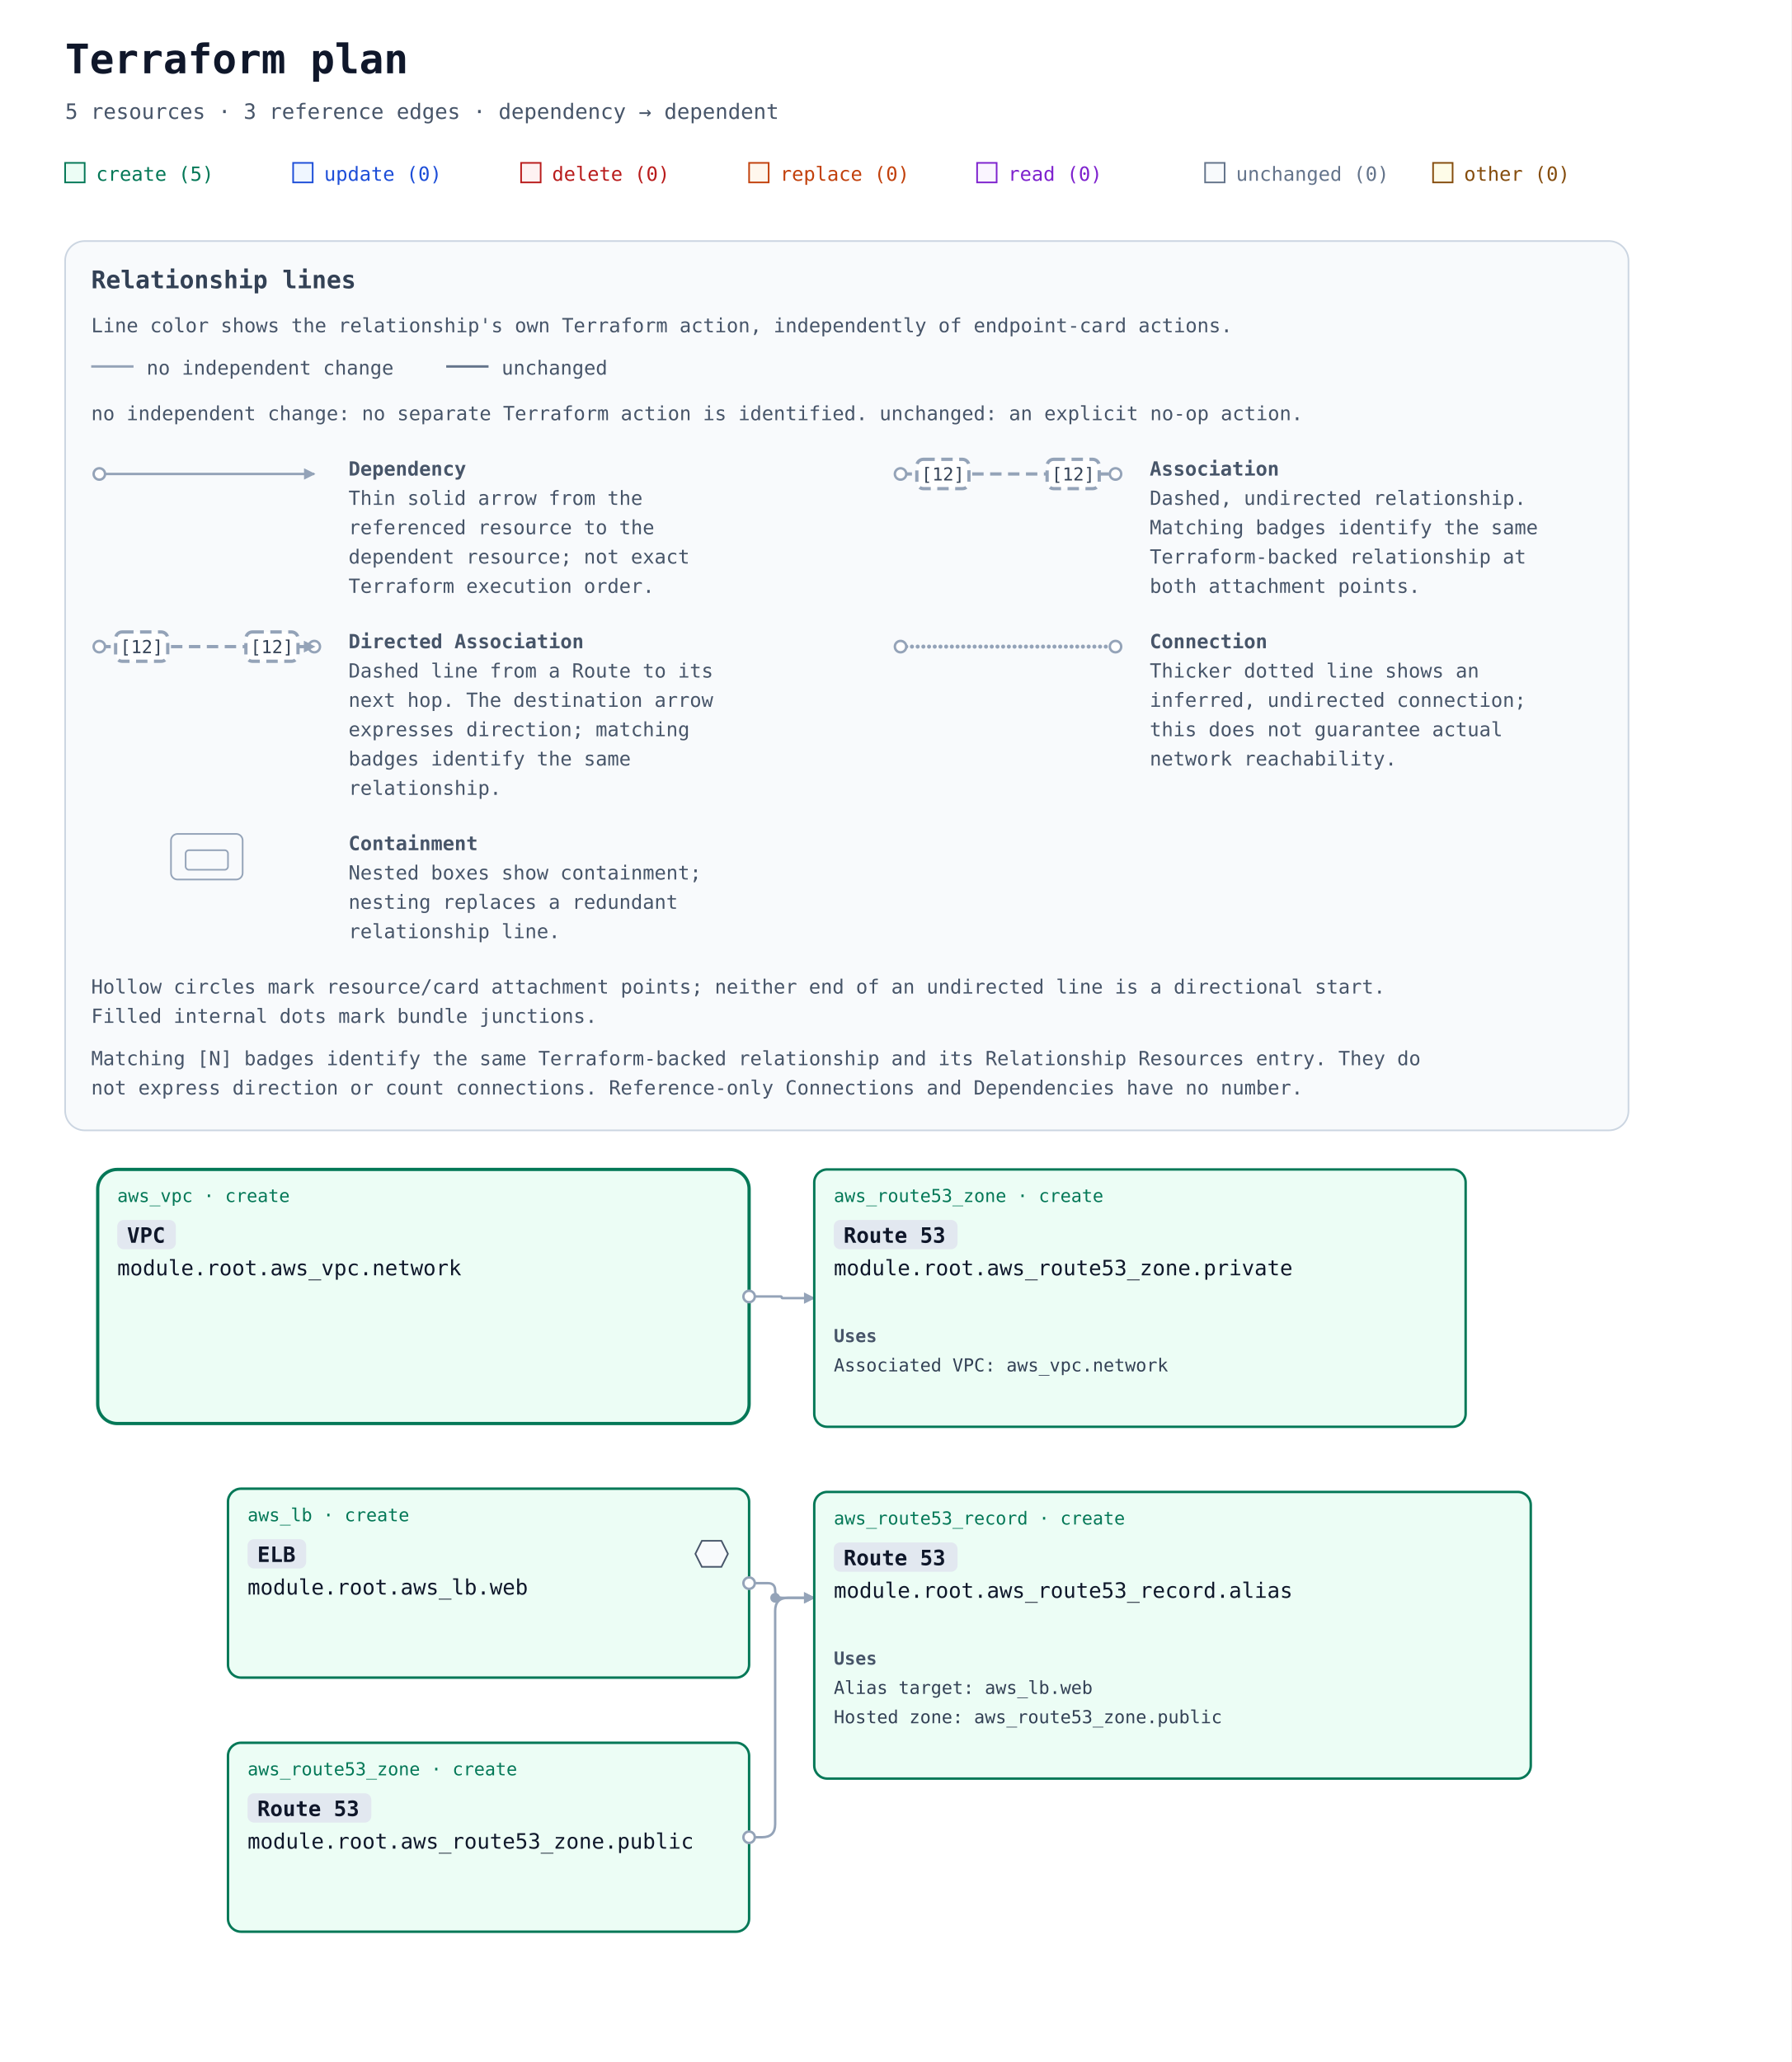
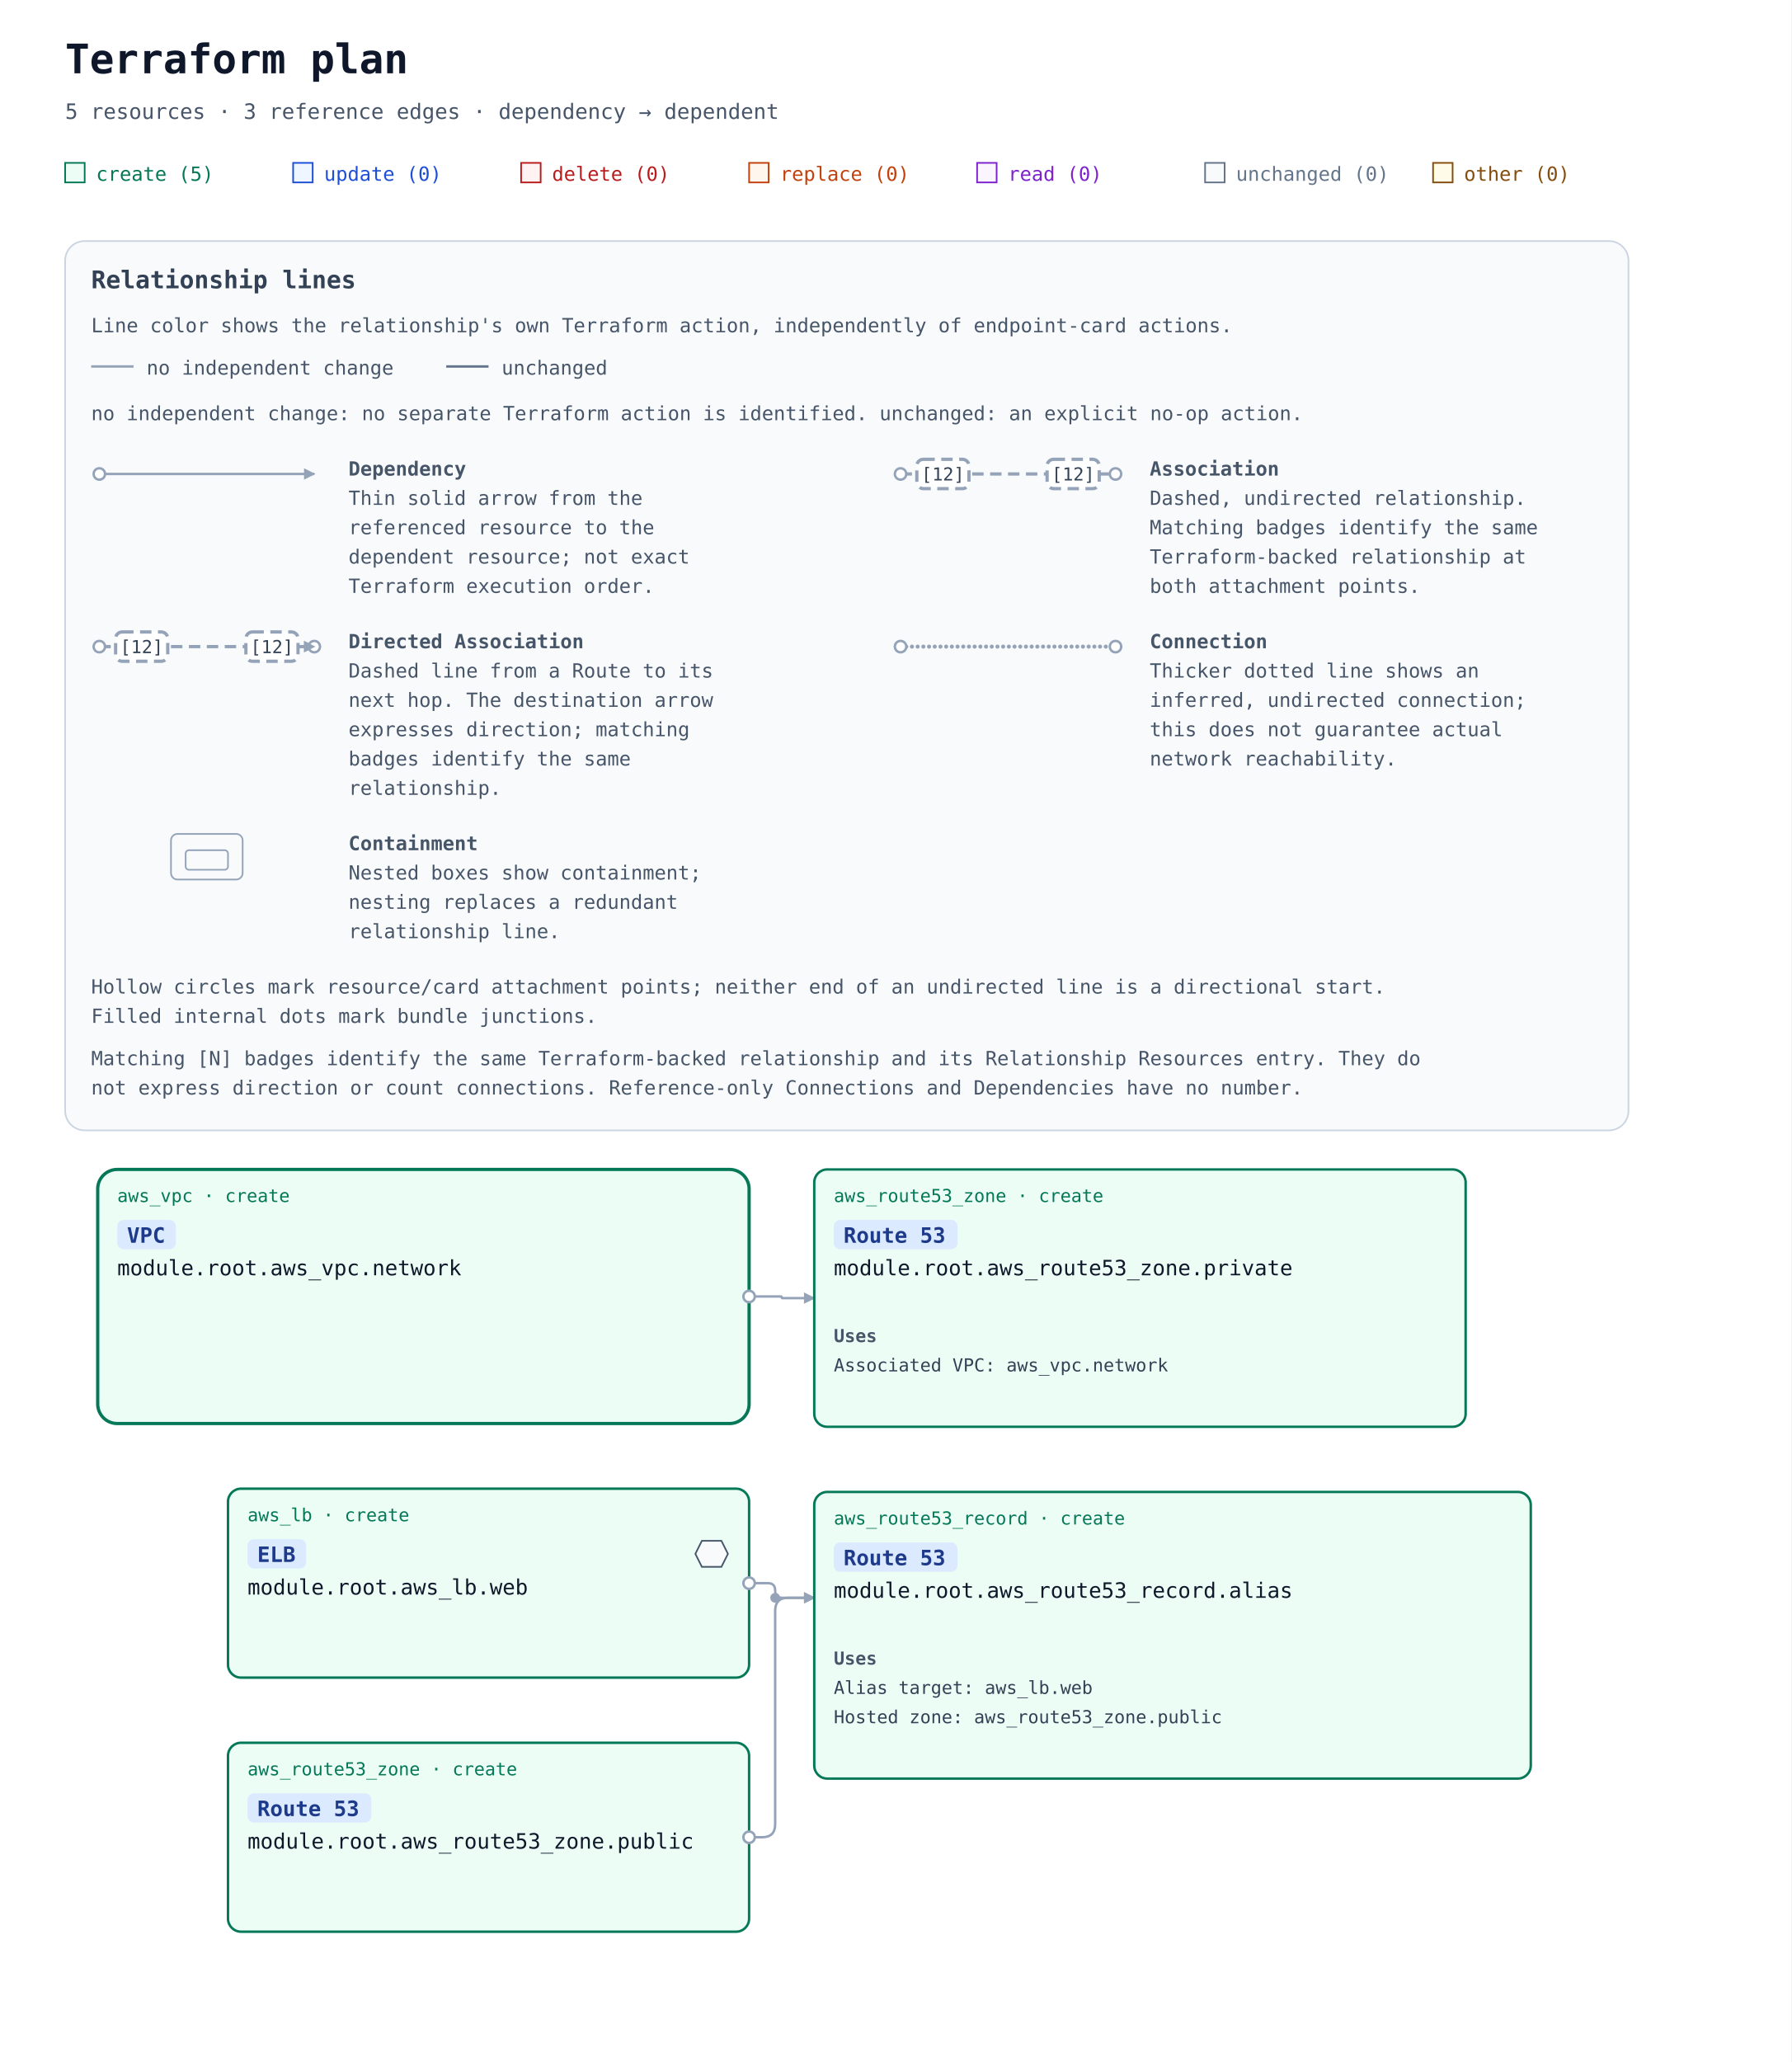
<svg xmlns="http://www.w3.org/2000/svg" width="1100" height="1266" viewBox="0 0 1100 1266" role="img" aria-labelledby="title description">
  <defs>
    <marker id="arrow" viewBox="0 0 10 10" refX="9" refY="5" markerWidth="7" markerHeight="7" markerUnits="userSpaceOnUse" orient="auto-start-reverse">
      <path d="M 0 0 L 10 5 L 0 10 z" fill="#94a3b8" />
    </marker>
    <mask id="container-occlusion-0" maskUnits="userSpaceOnUse" maskContentUnits="userSpaceOnUse" x="0" y="0" width="1100" height="708" style="mask-type:luminance">
      <rect width="1100" height="708" fill="white" />
      <rect data-occluder="resource-6177735f7670632e6e6574776f726b-current" x="58" y="158" width="404" height="160" rx="14" fill="black" />
    </mask>
  </defs>
  <rect width="100%" height="100%" fill="#ffffff" />
  <g font-family="ui-monospace, SFMono-Regular, Consolas, monospace">
    <text x="40" y="45" font-size="25" font-weight="700" fill="#0f172a">Terraform plan</text>
    <text x="40" y="73" font-size="13" fill="#475569">5 resources · 3 reference edges · dependency → dependent</text>
    <rect x="40" y="100" width="12" height="12" fill="#ecfdf5" stroke="#047857" />
    <text x="59" y="111" font-size="12" fill="#047857">create (5)</text>
    <rect x="180" y="100" width="12" height="12" fill="#eff6ff" stroke="#1d4ed8" />
    <text x="199" y="111" font-size="12" fill="#1d4ed8">update (0)</text>
    <rect x="320" y="100" width="12" height="12" fill="#fef2f2" stroke="#b91c1c" />
    <text x="339" y="111" font-size="12" fill="#b91c1c">delete (0)</text>
    <rect x="460" y="100" width="12" height="12" fill="#fff7ed" stroke="#c2410c" />
    <text x="479" y="111" font-size="12" fill="#c2410c">replace (0)</text>
    <rect x="600" y="100" width="12" height="12" fill="#faf5ff" stroke="#7e22ce" />
    <text x="619" y="111" font-size="12" fill="#7e22ce">read (0)</text>
    <rect x="740" y="100" width="12" height="12" fill="#f8fafc" stroke="#64748b" />
    <text x="759" y="111" font-size="12" fill="#64748b">unchanged (0)</text>
    <rect x="880" y="100" width="12" height="12" fill="#fefce8" stroke="#854d0e" />
    <text x="899" y="111" font-size="12" fill="#854d0e">other (0)</text>
    <g id="relationship-legend" font-size="12" fill="#475569" transform="translate(40 148)">
      <rect width="960" height="546" rx="12" fill="#f8fafc" stroke="#cbd5e1" />
      <text x="16" y="29" font-size="15" font-weight="700" fill="#334155">Relationship lines</text>
      <text x="16" y="56">Line color shows the relationship's own Terraform action, independently of endpoint-card actions.</text>
      <path data-legend-action="none" d="M 16 77 H 42" fill="none" stroke="#94a3b8" stroke-width="1.5" />
      <text x="50" y="82">no independent change</text>
      <path data-legend-action="unchanged" d="M 234 77 H 260" fill="none" stroke="#64748b" stroke-width="1.5" />
      <text x="268" y="82">unchanged</text>
      <text x="16" y="110">no independent change: no separate Terraform action is identified. unchanged: an explicit no-op action.</text>
      <g data-legend-entry="dependency" transform="translate(0 132)">
        <g data-legend-sample="dependency">
          <path data-legend-kind="dependency" data-directionality="directed" d="M 21 11 H 153" fill="none" stroke="#94a3b8" stroke-width="1.5" marker-end="url(#arrow)" />
          <circle data-legend-endpoint="source" cx="21" cy="11" r="3.5" fill="#ffffff" stroke="#94a3b8" stroke-width="1.5" />
        </g>
        <text x="174" y="12" font-weight="700">Dependency</text>
        <text x="174" y="30">Thin solid arrow from the</text>
        <text x="174" y="48">referenced resource to the</text>
        <text x="174" y="66">dependent resource; not exact</text>
        <text x="174" y="84">Terraform execution order.</text>
      </g>
      <g data-legend-entry="association" transform="translate(492 132)">
        <g data-legend-sample="association">
          <path data-legend-kind="association" data-directionality="undirected" d="M 21 11 H 153" fill="none" stroke="#94a3b8" stroke-width="2" stroke-dasharray="7 4" />
          <circle data-legend-endpoint="source" cx="21" cy="11" r="3.5" fill="#ffffff" stroke="#94a3b8" stroke-width="1.5" />
          <circle data-legend-endpoint="target" cx="153" cy="11" r="3.5" fill="#ffffff" stroke="#94a3b8" stroke-width="1.5" />
          <g data-legend-badge="source">
            <rect x="31" y="2" width="32" height="18" rx="4" fill="#ffffff" stroke="#94a3b8" stroke-width="2" stroke-dasharray="7 4" />
            <text x="47" y="15" text-anchor="middle" font-size="11" fill="#334155">[12]</text>
          </g>
          <g data-legend-badge="target">
            <rect x="111" y="2" width="32" height="18" rx="4" fill="#ffffff" stroke="#94a3b8" stroke-width="2" stroke-dasharray="7 4" />
            <text x="127" y="15" text-anchor="middle" font-size="11" fill="#334155">[12]</text>
          </g>
        </g>
        <text x="174" y="12" font-weight="700">Association</text>
        <text x="174" y="30">Dashed, undirected relationship.</text>
        <text x="174" y="48">Matching badges identify the same</text>
        <text x="174" y="66">Terraform-backed relationship at</text>
        <text x="174" y="84">both attachment points.</text>
      </g>
      <g data-legend-entry="directed-association" transform="translate(0 238)">
        <g data-legend-sample="directed-association">
          <path data-legend-kind="directed-association" data-directionality="directed" d="M 21 11 H 153" fill="none" stroke="#94a3b8" stroke-width="2" stroke-dasharray="7 4" marker-end="url(#arrow)" />
          <circle data-legend-endpoint="source" cx="21" cy="11" r="3.5" fill="#ffffff" stroke="#94a3b8" stroke-width="1.5" />
          <circle data-legend-endpoint="target" cx="153" cy="11" r="3.5" fill="#ffffff" stroke="#94a3b8" stroke-width="1.5" />
          <path data-legend-arrow="true" d="M 146.7 7.5 L 153.7 11 L 146.7 14.5 Z" fill="#94a3b8" />
          <g data-legend-badge="source">
            <rect x="31" y="2" width="32" height="18" rx="4" fill="#ffffff" stroke="#94a3b8" stroke-width="2" stroke-dasharray="7 4" />
            <text x="47" y="15" text-anchor="middle" font-size="11" fill="#334155">[12]</text>
          </g>
          <g data-legend-badge="target">
            <rect x="111" y="2" width="32" height="18" rx="4" fill="#ffffff" stroke="#94a3b8" stroke-width="2" stroke-dasharray="7 4" />
            <text x="127" y="15" text-anchor="middle" font-size="11" fill="#334155">[12]</text>
          </g>
        </g>
        <text x="174" y="12" font-weight="700">Directed Association</text>
        <text x="174" y="30">Dashed line from a Route to its</text>
        <text x="174" y="48">next hop. The destination arrow</text>
        <text x="174" y="66">expresses direction; matching</text>
        <text x="174" y="84">badges identify the same</text>
        <text x="174" y="102">relationship.</text>
      </g>
      <g data-legend-entry="connection" transform="translate(492 238)">
        <g data-legend-sample="connection">
          <path data-legend-kind="connection" data-directionality="undirected" d="M 21 11 H 153" fill="none" stroke="#94a3b8" stroke-width="2.5" stroke-dasharray="0 3.5" stroke-linecap="round" />
          <circle data-legend-endpoint="source" cx="21" cy="11" r="3.5" fill="#ffffff" stroke="#94a3b8" stroke-width="1.5" />
          <circle data-legend-endpoint="target" cx="153" cy="11" r="3.5" fill="#ffffff" stroke="#94a3b8" stroke-width="1.5" />
        </g>
        <text x="174" y="12" font-weight="700">Connection</text>
        <text x="174" y="30">Thicker dotted line shows an</text>
        <text x="174" y="48">inferred, undirected connection;</text>
        <text x="174" y="66">this does not guarantee actual</text>
        <text x="174" y="84">network reachability.</text>
      </g>
      <g data-legend-entry="containment" transform="translate(0 362)">
        <g data-legend-sample="containment">
          <g data-legend-kind="containment" fill="none" stroke="#94a3b8">
            <rect x="65" y="2" width="44" height="28" rx="4" />
            <rect x="74" y="12" width="26" height="12" rx="2" />
          </g>
        </g>
        <text x="174" y="12" font-weight="700">Containment</text>
        <text x="174" y="30">Nested boxes show containment;</text>
        <text x="174" y="48">nesting replaces a redundant</text>
        <text x="174" y="66">relationship line.</text>
      </g>
      <text x="16" y="462">Hollow circles mark resource/card attachment points; neither end of an undirected line is a directional start.</text>
      <text x="16" y="480">Filled internal dots mark bundle junctions.</text>
      <text x="16" y="506">Matching [N] badges identify the same Terraform-backed relationship and its Relationship Resources entry. They do</text>
      <text x="16" y="524">not express direction or count connections. Reference-only Connections and Dependencies have no number.</text>
    </g>
    <g transform="translate(0 558)">
      <g data-architecture="true" transform="translate(0 0)">
        <g data-container="resource-6177735f7670632e6e6574776f726b-current">
          <rect x="60" y="160" width="400" height="156" rx="12" fill="#ecfdf5" stroke="#047857" stroke-width="2" data-mode="managed" />
        </g>
        <path d="M 460 414 L 471.5 414 Q 476 414 476 418.5 L 476 418.5 Q 476 423 480.5 423 L 500 423 " data-edge-kind="dependency" data-directionality="directed" data-source="resource-6177735f6c622e776562-current" data-target="resource-6177735f726f75746535335f7265636f72642e616c696173-current" fill="none" stroke="#94a3b8" stroke-width="1.5" stroke-linejoin="round" marker-end="url(#arrow)" mask="url(#container-occlusion-0)" />
        <path d="M 460 570 L 468 570 Q 476 570 476 562 L 476 431 Q 476 423 484 423 L 500 423 " data-edge-kind="dependency" data-directionality="directed" data-source="resource-6177735f726f75746535335f7a6f6e652e7075626c6963-current" data-target="resource-6177735f726f75746535335f7265636f72642e616c696173-current" fill="none" stroke="#94a3b8" stroke-width="1.5" stroke-linejoin="round" marker-end="url(#arrow)" mask="url(#container-occlusion-0)" />
        <path d="M 460 238 L 479.5 238 Q 480 238 480 238.5 L 480 238.5 Q 480 239 480.5 239 L 500 239 " data-edge-kind="dependency" data-directionality="directed" data-source="resource-6177735f7670632e6e6574776f726b-current" data-target="resource-6177735f726f75746535335f7a6f6e652e70726976617465-current" fill="none" stroke="#94a3b8" stroke-width="1.5" stroke-linejoin="round" marker-end="url(#arrow)" />
        <circle data-junction-edges="[[&quot;resource-6177735f6c622e776562-current&quot;,&quot;resource-6177735f726f75746535335f7265636f72642e616c696173-current&quot;],[&quot;resource-6177735f726f75746535335f7a6f6e652e7075626c6963-current&quot;,&quot;resource-6177735f726f75746535335f7265636f72642e616c696173-current&quot;]]" cx="476" cy="423" r="3" fill="#94a3b8" mask="url(#container-occlusion-0)" />
        <g id="resource-6177735f6c622e776562-current" data-architecture-id="terraform:6177735f6c622e776562-current" data-qualified-address="module.root.aws_lb.web" data-terraform-address="aws_lb.web">
          <rect x="140" y="356" width="320" height="116" rx="8" fill="#ecfdf5" stroke="#047857" stroke-width="1.5" data-mode="managed" />
          <text x="152" y="376" font-size="11" fill="#047857">aws_lb · create</text>
-           <rect data-service-badge="true" data-service-full-name="Elastic Load Balancing" x="152" y="387" width="36" height="18" rx="4" fill="#e2e8f0" />
-           <text data-service-name="true" x="158" y="401" font-size="13" font-weight="700" fill="#0f172a" xml:space="preserve">ELB</text>
+           <rect data-service-badge="true" data-service-category="network" data-service-full-name="Elastic Load Balancing" x="152" y="387" width="36" height="18" rx="4" fill="#dbeafe" />
+           <text data-service-name="true" x="158" y="401" font-size="13" font-weight="700" fill="#1e3a8a" xml:space="preserve">ELB</text>
          <g data-role-shape="network" transform="translate(426 387)" role="img" aria-label="Visual role: network" pointer-events="none" fill="#f8fafc" stroke="#475569" stroke-width="1">
            <path d="M5 1 H17 L21 9 L17 17 H5 L1 9 Z" />
          </g>
          <text x="152" y="421" font-size="13" fill="#0f172a" xml:space="preserve">module.root.aws_lb.web</text>
          <text x="152" y="460" font-size="10" fill="#64748b" />
        </g>
        <g id="resource-6177735f726f75746535335f7265636f72642e616c696173-current" data-architecture-id="terraform:6177735f726f75746535335f7265636f72642e616c696173-current" data-qualified-address="module.root.aws_route53_record.alias" data-terraform-address="aws_route53_record.alias">
          <rect x="500" y="358" width="440" height="176" rx="8" fill="#ecfdf5" stroke="#047857" stroke-width="1.5" data-mode="managed" />
          <text x="512" y="378" font-size="11" fill="#047857">aws_route53_record · create</text>
-           <rect data-service-badge="true" data-service-full-name="Amazon Route 53" x="512" y="389" width="76" height="18" rx="4" fill="#e2e8f0" />
-           <text data-service-name="true" x="518" y="403" font-size="13" font-weight="700" fill="#0f172a" xml:space="preserve">Route 53</text>
+           <rect data-service-badge="true" data-service-category="network" data-service-full-name="Amazon Route 53" x="512" y="389" width="76" height="18" rx="4" fill="#dbeafe" />
+           <text data-service-name="true" x="518" y="403" font-size="13" font-weight="700" fill="#1e3a8a" xml:space="preserve">Route 53</text>
          <text x="512" y="423" font-size="13" fill="#0f172a" xml:space="preserve">module.root.aws_route53_record.alias</text>
          <g data-resource-references="true">
            <text x="512" y="464" font-size="11" font-weight="700" fill="#475569">Uses</text>
            <a href="#resource-6177735f6c622e776562-current" data-reference-attribute="alias.name">
              <text x="512" y="482" font-size="11" fill="#334155" xml:space="preserve">Alias target: aws_lb.web</text>
            </a>
            <a href="#resource-6177735f726f75746535335f7a6f6e652e7075626c6963-current" data-reference-attribute="zone_id">
              <text x="512" y="500" font-size="11" fill="#334155" xml:space="preserve">Hosted zone: aws_route53_zone.public</text>
            </a>
          </g>
          <text x="512" y="522" font-size="10" fill="#64748b" />
        </g>
        <g id="resource-6177735f726f75746535335f7a6f6e652e70726976617465-current" data-architecture-id="terraform:6177735f726f75746535335f7a6f6e652e70726976617465-current" data-qualified-address="module.root.aws_route53_zone.private" data-terraform-address="aws_route53_zone.private">
          <rect x="500" y="160" width="400" height="158" rx="8" fill="#ecfdf5" stroke="#047857" stroke-width="1.5" data-mode="managed" />
          <text x="512" y="180" font-size="11" fill="#047857">aws_route53_zone · create</text>
-           <rect data-service-badge="true" data-service-full-name="Amazon Route 53" x="512" y="191" width="76" height="18" rx="4" fill="#e2e8f0" />
-           <text data-service-name="true" x="518" y="205" font-size="13" font-weight="700" fill="#0f172a" xml:space="preserve">Route 53</text>
+           <rect data-service-badge="true" data-service-category="network" data-service-full-name="Amazon Route 53" x="512" y="191" width="76" height="18" rx="4" fill="#dbeafe" />
+           <text data-service-name="true" x="518" y="205" font-size="13" font-weight="700" fill="#1e3a8a" xml:space="preserve">Route 53</text>
          <text x="512" y="225" font-size="13" fill="#0f172a" xml:space="preserve">module.root.aws_route53_zone.private</text>
          <g data-resource-references="true">
            <text x="512" y="266" font-size="11" font-weight="700" fill="#475569">Uses</text>
            <a href="#resource-6177735f7670632e6e6574776f726b-current" data-reference-attribute="vpc.vpc_id">
              <text x="512" y="284" font-size="11" fill="#334155" xml:space="preserve">Associated VPC: aws_vpc.network</text>
            </a>
          </g>
          <text x="512" y="306" font-size="10" fill="#64748b" />
        </g>
        <g id="resource-6177735f726f75746535335f7a6f6e652e7075626c6963-current" data-architecture-id="terraform:6177735f726f75746535335f7a6f6e652e7075626c6963-current" data-qualified-address="module.root.aws_route53_zone.public" data-terraform-address="aws_route53_zone.public">
          <rect x="140" y="512" width="320" height="116" rx="8" fill="#ecfdf5" stroke="#047857" stroke-width="1.5" data-mode="managed" />
          <text x="152" y="532" font-size="11" fill="#047857">aws_route53_zone · create</text>
-           <rect data-service-badge="true" data-service-full-name="Amazon Route 53" x="152" y="543" width="76" height="18" rx="4" fill="#e2e8f0" />
-           <text data-service-name="true" x="158" y="557" font-size="13" font-weight="700" fill="#0f172a" xml:space="preserve">Route 53</text>
+           <rect data-service-badge="true" data-service-category="network" data-service-full-name="Amazon Route 53" x="152" y="543" width="76" height="18" rx="4" fill="#dbeafe" />
+           <text data-service-name="true" x="158" y="557" font-size="13" font-weight="700" fill="#1e3a8a" xml:space="preserve">Route 53</text>
          <text x="152" y="577" font-size="13" fill="#0f172a" xml:space="preserve">module.root.aws_route53_zone.public</text>
          <text x="152" y="616" font-size="10" fill="#64748b" />
        </g>
        <g id="resource-6177735f7670632e6e6574776f726b-current" data-architecture-id="terraform:6177735f7670632e6e6574776f726b-current" data-qualified-address="module.root.aws_vpc.network" data-terraform-address="aws_vpc.network">
          <text x="72" y="180" font-size="11" fill="#047857">aws_vpc · create</text>
-           <rect data-service-badge="true" data-service-full-name="Amazon VPC" x="72" y="191" width="36" height="18" rx="4" fill="#e2e8f0" />
-           <text data-service-name="true" x="78" y="205" font-size="13" font-weight="700" fill="#0f172a" xml:space="preserve">VPC</text>
+           <rect data-service-badge="true" data-service-category="network" data-service-full-name="Amazon VPC" x="72" y="191" width="36" height="18" rx="4" fill="#dbeafe" />
+           <text data-service-name="true" x="78" y="205" font-size="13" font-weight="700" fill="#1e3a8a" xml:space="preserve">VPC</text>
          <text x="72" y="225" font-size="13" fill="#0f172a" xml:space="preserve">module.root.aws_vpc.network</text>
          <text x="72" y="264" font-size="10" fill="#64748b" />
        </g>
        <g data-endpoints="true" data-source="resource-6177735f6c622e776562-current" data-target="resource-6177735f726f75746535335f7265636f72642e616c696173-current" aria-hidden="true">
          <circle data-endpoint="source" cx="460" cy="414" r="3.5" fill="#ffffff" stroke="#94a3b8" stroke-width="1.5" />
        </g>
        <g data-endpoints="true" data-source="resource-6177735f726f75746535335f7a6f6e652e7075626c6963-current" data-target="resource-6177735f726f75746535335f7265636f72642e616c696173-current" aria-hidden="true">
          <circle data-endpoint="source" cx="460" cy="570" r="3.5" fill="#ffffff" stroke="#94a3b8" stroke-width="1.5" />
        </g>
        <g data-endpoints="true" data-source="resource-6177735f7670632e6e6574776f726b-current" data-target="resource-6177735f726f75746535335f7a6f6e652e70726976617465-current" aria-hidden="true">
          <circle data-endpoint="source" cx="460" cy="238" r="3.5" fill="#ffffff" stroke="#94a3b8" stroke-width="1.5" />
        </g>
      </g>
    </g>
  </g>
</svg>
